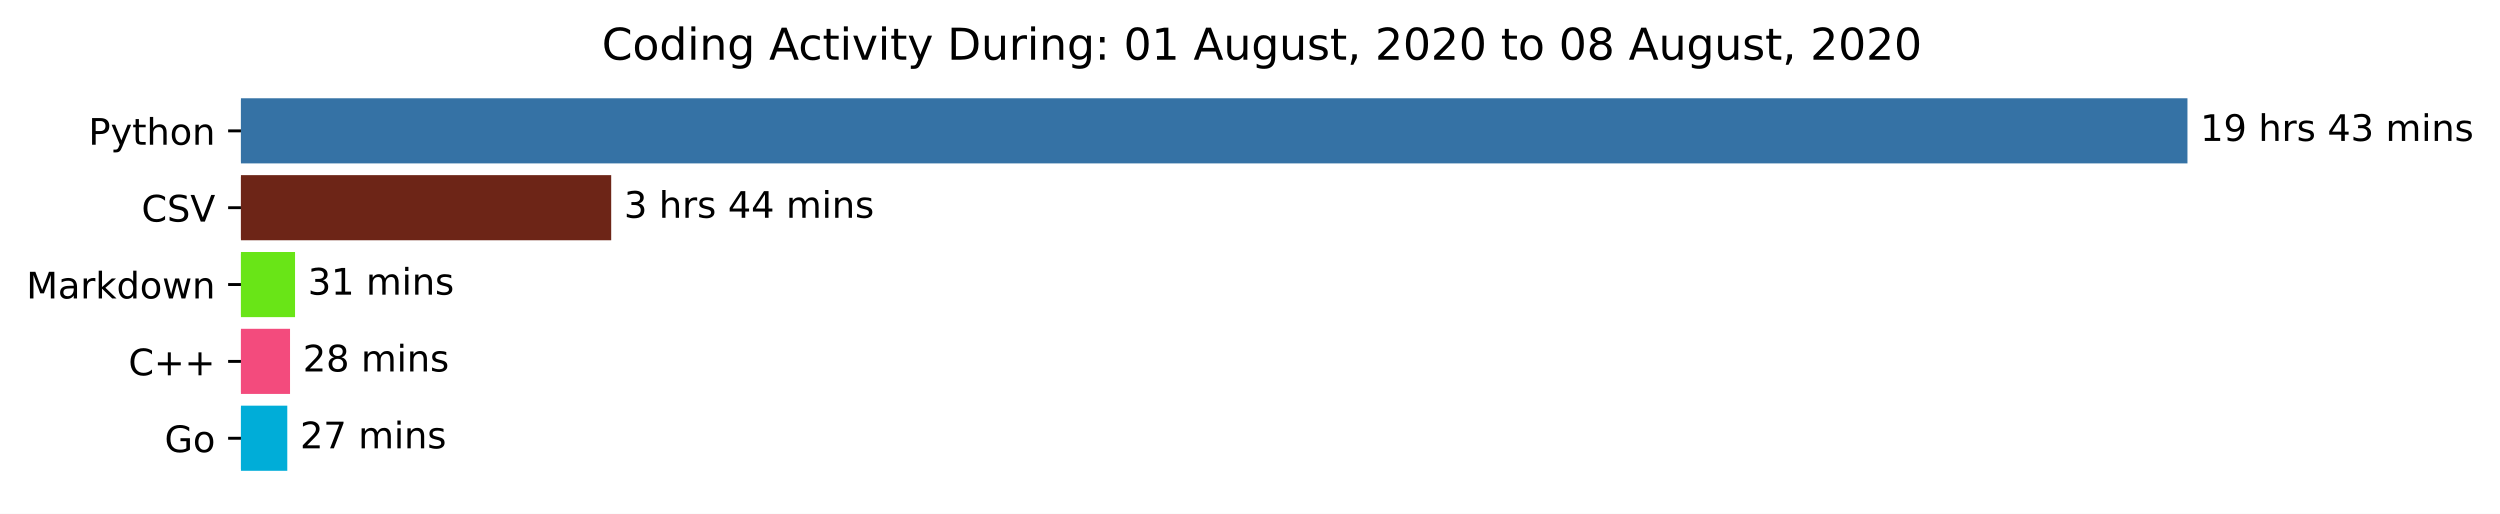
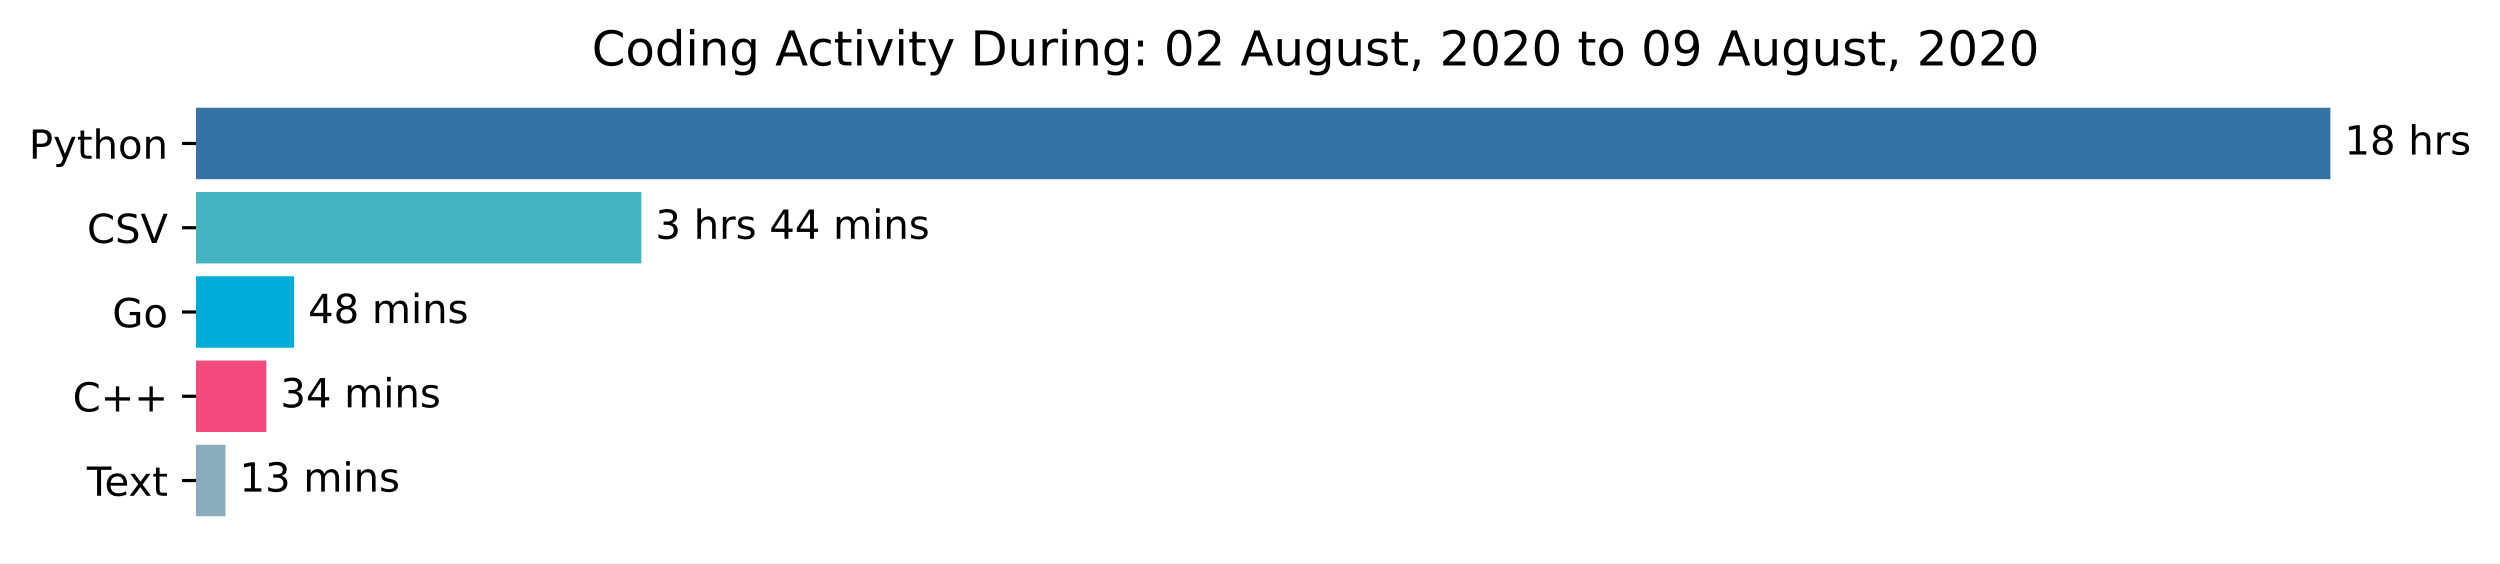
- <svg xmlns="http://www.w3.org/2000/svg" xmlns:xlink="http://www.w3.org/1999/xlink" height="140.398pt" version="1.1" viewBox="0 0 683.177 140.398" width="683.177pt">
+ <svg xmlns="http://www.w3.org/2000/svg" xmlns:xlink="http://www.w3.org/1999/xlink" height="140.398pt" version="1.1" viewBox="0 0 623.052 140.398" width="623.052pt">
  <defs>
    <style type="text/css">*{stroke-linecap:butt;stroke-linejoin:round;}</style>
  </defs>
  <g id="figure_1">
    <g id="patch_1">
-       <path d="M 0 140.398  L 683.177 140.398  L 683.177 0  L 0 0  z " style="fill:#ffffff;" />
+       <path d="M 0 140.398  L 623.052 140.398  L 623.052 0  L 0 0  z " style="fill:#ffffff;" />
    </g>
    <g id="axes_1">
      <g id="patch_2">
-         <path clip-path="url(#paf88c48c6a)" d="M 65.841 27.358  L 597.269 27.358  L 597.269 44.158  L 65.841 44.158  z " style="fill:#3572a5;stroke:#3572a5;stroke-linejoin:miter;" />
+         <path clip-path="url(#pa131f052a9)" d="M 48.862 27.358  L 580.291 27.358  L 580.291 44.158  L 48.862 44.158  z " style="fill:#3572a5;stroke:#3572a5;stroke-linejoin:miter;" />
      </g>
      <g id="patch_3">
-         <path clip-path="url(#paf88c48c6a)" d="M 65.841 48.358  L 166.522 48.358  L 166.522 65.158  L 65.841 65.158  z " style="fill:#6d2517;stroke:#6d2517;stroke-linejoin:miter;" />
+         <path clip-path="url(#pa131f052a9)" d="M 48.862 48.358  L 159.347 48.358  L 159.347 65.158  L 48.862 65.158  z " style="fill:#44b5c0;stroke:#44b5c0;stroke-linejoin:miter;" />
      </g>
      <g id="patch_4">
-         <path clip-path="url(#paf88c48c6a)" d="M 65.841 69.358  L 80.126 69.358  L 80.126 86.158  L 65.841 86.158  z " style="fill:#69e517;stroke:#69e517;stroke-linejoin:miter;" />
+         <path clip-path="url(#pa131f052a9)" d="M 48.862 69.358  L 72.787 69.358  L 72.787 86.158  L 48.862 86.158  z " style="fill:#00add8;stroke:#00add8;stroke-linejoin:miter;" />
      </g>
      <g id="patch_5">
-         <path clip-path="url(#paf88c48c6a)" d="M 65.841 90.358  L 78.759 90.358  L 78.759 107.158  L 65.841 107.158  z " style="fill:#f34b7d;stroke:#f34b7d;stroke-linejoin:miter;" />
+         <path clip-path="url(#pa131f052a9)" d="M 48.862 90.358  L 65.882 90.358  L 65.882 107.158  L 48.862 107.158  z " style="fill:#f34b7d;stroke:#f34b7d;stroke-linejoin:miter;" />
      </g>
      <g id="patch_6">
-         <path clip-path="url(#paf88c48c6a)" d="M 65.841 111.358  L 78.007 111.358  L 78.007 128.158  L 65.841 128.158  z " style="fill:#00add8;stroke:#00add8;stroke-linejoin:miter;" />
+         <path clip-path="url(#pa131f052a9)" d="M 48.862 111.358  L 55.698 111.358  L 55.698 128.158  L 48.862 128.158  z " style="fill:#89abbc;stroke:#89abbc;stroke-linejoin:miter;" />
      </g>
      <g id="matplotlib.axis_1" />
      <g id="matplotlib.axis_2">
        <g id="ytick_1">
          <g id="line2d_1">
            <defs>
-               <path d="M 0 0  L -3.5 0  " id="m9928dcff98" style="stroke:#000000;stroke-width:0.8;" />
+               <path d="M 0 0  L -3.5 0  " id="m08fc7a4f3d" style="stroke:#000000;stroke-width:0.8;" />
            </defs>
            <g>
-               <use style="stroke:#000000;stroke-width:0.8;" x="65.841" xlink:href="#m9928dcff98" y="35.758" />
+               <use style="stroke:#000000;stroke-width:0.8;" x="48.862" xlink:href="#m08fc7a4f3d" y="35.758" />
            </g>
          </g>
          <g id="text_1">
-             <g transform="translate(24.17813 39.55734)scale(0.1 -0.1)">
+             <g transform="translate(7.2 39.55734)scale(0.1 -0.1)">
              <defs>
                <path d="M 19.672 64.797  L 19.672 37.406  L 32.078 37.406  Q 38.969 37.406 42.719 40.969  Q 46.484 44.531 46.484 51.125  Q 46.484 57.672 42.719 61.234  Q 38.969 64.797 32.078 64.797  z M 9.812 72.906  L 32.078 72.906  Q 44.344 72.906 50.609 67.359  Q 56.891 61.812 56.891 51.125  Q 56.891 40.328 50.609 34.812  Q 44.344 29.297 32.078 29.297  L 19.672 29.297  L 19.672 0  L 9.812 0  z " id="DejaVuSans-80" />
                <path d="M 32.172 -5.078  Q 28.375 -14.844 24.75 -17.812  Q 21.141 -20.797 15.094 -20.797  L 7.906 -20.797  L 7.906 -13.281  L 13.188 -13.281  Q 16.891 -13.281 18.938 -11.516  Q 21 -9.766 23.484 -3.219  L 25.094 0.875  L 2.984 54.688  L 12.5 54.688  L 29.594 11.922  L 46.688 54.688  L 56.203 54.688  z " id="DejaVuSans-121" />
                <path d="M 18.312 70.219  L 18.312 54.688  L 36.812 54.688  L 36.812 47.703  L 18.312 47.703  L 18.312 18.016  Q 18.312 11.328 20.141 9.422  Q 21.969 7.516 27.594 7.516  L 36.812 7.516  L 36.812 0  L 27.594 0  Q 17.188 0 13.234 3.875  Q 9.281 7.766 9.281 18.016  L 9.281 47.703  L 2.688 47.703  L 2.688 54.688  L 9.281 54.688  L 9.281 70.219  z " id="DejaVuSans-116" />
                <path d="M 54.891 33.016  L 54.891 0  L 45.906 0  L 45.906 32.719  Q 45.906 40.484 42.875 44.328  Q 39.844 48.188 33.797 48.188  Q 26.516 48.188 22.312 43.547  Q 18.109 38.922 18.109 30.906  L 18.109 0  L 9.078 0  L 9.078 75.984  L 18.109 75.984  L 18.109 46.188  Q 21.344 51.125 25.703 53.562  Q 30.078 56 35.797 56  Q 45.219 56 50.047 50.172  Q 54.891 44.344 54.891 33.016  z " id="DejaVuSans-104" />
                <path d="M 30.609 48.391  Q 23.391 48.391 19.188 42.75  Q 14.984 37.109 14.984 27.297  Q 14.984 17.484 19.156 11.844  Q 23.344 6.203 30.609 6.203  Q 37.797 6.203 41.984 11.859  Q 46.188 17.531 46.188 27.297  Q 46.188 37.016 41.984 42.703  Q 37.797 48.391 30.609 48.391  z M 30.609 56  Q 42.328 56 49.016 48.375  Q 55.719 40.766 55.719 27.297  Q 55.719 13.875 49.016 6.219  Q 42.328 -1.422 30.609 -1.422  Q 18.844 -1.422 12.172 6.219  Q 5.516 13.875 5.516 27.297  Q 5.516 40.766 12.172 48.375  Q 18.844 56 30.609 56  z " id="DejaVuSans-111" />
                <path d="M 54.891 33.016  L 54.891 0  L 45.906 0  L 45.906 32.719  Q 45.906 40.484 42.875 44.328  Q 39.844 48.188 33.797 48.188  Q 26.516 48.188 22.312 43.547  Q 18.109 38.922 18.109 30.906  L 18.109 0  L 9.078 0  L 9.078 54.688  L 18.109 54.688  L 18.109 46.188  Q 21.344 51.125 25.703 53.562  Q 30.078 56 35.797 56  Q 45.219 56 50.047 50.172  Q 54.891 44.344 54.891 33.016  z " id="DejaVuSans-110" />
              </defs>
              <use xlink:href="#DejaVuSans-80" />
              <use x="60.303" xlink:href="#DejaVuSans-121" />
              <use x="119.482" xlink:href="#DejaVuSans-116" />
              <use x="158.691" xlink:href="#DejaVuSans-104" />
              <use x="222.07" xlink:href="#DejaVuSans-111" />
              <use x="283.252" xlink:href="#DejaVuSans-110" />
            </g>
          </g>
        </g>
        <g id="ytick_2">
          <g id="line2d_2">
            <g>
-               <use style="stroke:#000000;stroke-width:0.8;" x="65.841" xlink:href="#m9928dcff98" y="56.758" />
+               <use style="stroke:#000000;stroke-width:0.8;" x="48.862" xlink:href="#m08fc7a4f3d" y="56.758" />
            </g>
          </g>
          <g id="text_2">
-             <g transform="translate(38.66875 60.55734)scale(0.1 -0.1)">
+             <g transform="translate(21.69063 60.55734)scale(0.1 -0.1)">
              <defs>
                <path d="M 64.406 67.281  L 64.406 56.891  Q 59.422 61.531 53.781 63.812  Q 48.141 66.109 41.797 66.109  Q 29.297 66.109 22.656 58.469  Q 16.016 50.828 16.016 36.375  Q 16.016 21.969 22.656 14.328  Q 29.297 6.688 41.797 6.688  Q 48.141 6.688 53.781 8.984  Q 59.422 11.281 64.406 15.922  L 64.406 5.609  Q 59.234 2.094 53.438 0.328  Q 47.656 -1.422 41.219 -1.422  Q 24.656 -1.422 15.125 8.703  Q 5.609 18.844 5.609 36.375  Q 5.609 53.953 15.125 64.078  Q 24.656 74.219 41.219 74.219  Q 47.75 74.219 53.531 72.484  Q 59.328 70.75 64.406 67.281  z " id="DejaVuSans-67" />
                <path d="M 53.516 70.516  L 53.516 60.891  Q 47.906 63.578 42.922 64.891  Q 37.938 66.219 33.297 66.219  Q 25.25 66.219 20.875 63.094  Q 16.5 59.969 16.5 54.203  Q 16.5 49.359 19.406 46.891  Q 22.312 44.438 30.422 42.922  L 36.375 41.703  Q 47.406 39.594 52.656 34.297  Q 57.906 29 57.906 20.125  Q 57.906 9.516 50.797 4.047  Q 43.703 -1.422 29.984 -1.422  Q 24.812 -1.422 18.969 -0.25  Q 13.141 0.922 6.891 3.219  L 6.891 13.375  Q 12.891 10.016 18.656 8.297  Q 24.422 6.594 29.984 6.594  Q 38.422 6.594 43.016 9.906  Q 47.609 13.234 47.609 19.391  Q 47.609 24.75 44.312 27.781  Q 41.016 30.812 33.5 32.328  L 27.484 33.5  Q 16.453 35.688 11.516 40.375  Q 6.594 45.062 6.594 53.422  Q 6.594 63.094 13.406 68.656  Q 20.219 74.219 32.172 74.219  Q 37.312 74.219 42.625 73.281  Q 47.953 72.359 53.516 70.516  z " id="DejaVuSans-83" />
                <path d="M 28.609 0  L 0.781 72.906  L 11.078 72.906  L 34.188 11.531  L 57.328 72.906  L 67.578 72.906  L 39.797 0  z " id="DejaVuSans-86" />
              </defs>
              <use xlink:href="#DejaVuSans-67" />
              <use x="69.824" xlink:href="#DejaVuSans-83" />
              <use x="133.301" xlink:href="#DejaVuSans-86" />
            </g>
          </g>
        </g>
        <g id="ytick_3">
          <g id="line2d_3">
            <g>
-               <use style="stroke:#000000;stroke-width:0.8;" x="65.841" xlink:href="#m9928dcff98" y="77.758" />
+               <use style="stroke:#000000;stroke-width:0.8;" x="48.862" xlink:href="#m08fc7a4f3d" y="77.758" />
            </g>
          </g>
          <g id="text_3">
-             <g transform="translate(7.2 81.55734)scale(0.1 -0.1)">
-               <defs>
-                 <path d="M 9.812 72.906  L 24.516 72.906  L 43.109 23.297  L 61.812 72.906  L 76.516 72.906  L 76.516 0  L 66.891 0  L 66.891 64.016  L 48.094 14.016  L 38.188 14.016  L 19.391 64.016  L 19.391 0  L 9.812 0  z " id="DejaVuSans-77" />
-                 <path d="M 34.281 27.484  Q 23.391 27.484 19.188 25  Q 14.984 22.516 14.984 16.5  Q 14.984 11.719 18.141 8.906  Q 21.297 6.109 26.703 6.109  Q 34.188 6.109 38.703 11.406  Q 43.219 16.703 43.219 25.484  L 43.219 27.484  z M 52.203 31.203  L 52.203 0  L 43.219 0  L 43.219 8.297  Q 40.141 3.328 35.547 0.953  Q 30.953 -1.422 24.312 -1.422  Q 15.922 -1.422 10.953 3.297  Q 6 8.016 6 15.922  Q 6 25.141 12.172 29.828  Q 18.359 34.516 30.609 34.516  L 43.219 34.516  L 43.219 35.406  Q 43.219 41.609 39.141 45  Q 35.062 48.391 27.688 48.391  Q 23 48.391 18.547 47.266  Q 14.109 46.141 10.016 43.891  L 10.016 52.203  Q 14.938 54.109 19.578 55.047  Q 24.219 56 28.609 56  Q 40.484 56 46.344 49.844  Q 52.203 43.703 52.203 31.203  z " id="DejaVuSans-97" />
-                 <path d="M 41.109 46.297  Q 39.594 47.172 37.812 47.578  Q 36.031 48 33.891 48  Q 26.266 48 22.188 43.047  Q 18.109 38.094 18.109 28.812  L 18.109 0  L 9.078 0  L 9.078 54.688  L 18.109 54.688  L 18.109 46.188  Q 20.953 51.172 25.484 53.578  Q 30.031 56 36.531 56  Q 37.453 56 38.578 55.875  Q 39.703 55.766 41.062 55.516  z " id="DejaVuSans-114" />
-                 <path d="M 9.078 75.984  L 18.109 75.984  L 18.109 31.109  L 44.922 54.688  L 56.391 54.688  L 27.391 29.109  L 57.625 0  L 45.906 0  L 18.109 26.703  L 18.109 0  L 9.078 0  z " id="DejaVuSans-107" />
-                 <path d="M 45.406 46.391  L 45.406 75.984  L 54.391 75.984  L 54.391 0  L 45.406 0  L 45.406 8.203  Q 42.578 3.328 38.25 0.953  Q 33.938 -1.422 27.875 -1.422  Q 17.969 -1.422 11.734 6.484  Q 5.516 14.406 5.516 27.297  Q 5.516 40.188 11.734 48.094  Q 17.969 56 27.875 56  Q 33.938 56 38.25 53.625  Q 42.578 51.266 45.406 46.391  z M 14.797 27.297  Q 14.797 17.391 18.875 11.75  Q 22.953 6.109 30.078 6.109  Q 37.203 6.109 41.297 11.75  Q 45.406 17.391 45.406 27.297  Q 45.406 37.203 41.297 42.844  Q 37.203 48.484 30.078 48.484  Q 22.953 48.484 18.875 42.844  Q 14.797 37.203 14.797 27.297  z " id="DejaVuSans-100" />
-                 <path d="M 4.203 54.688  L 13.188 54.688  L 24.422 12.016  L 35.594 54.688  L 46.188 54.688  L 57.422 12.016  L 68.609 54.688  L 77.594 54.688  L 63.281 0  L 52.688 0  L 40.922 44.828  L 29.109 0  L 18.5 0  z " id="DejaVuSans-119" />
-               </defs>
-               <use xlink:href="#DejaVuSans-77" />
-               <use x="86.279" xlink:href="#DejaVuSans-97" />
-               <use x="147.559" xlink:href="#DejaVuSans-114" />
-               <use x="188.672" xlink:href="#DejaVuSans-107" />
-               <use x="246.582" xlink:href="#DejaVuSans-100" />
-               <use x="310.059" xlink:href="#DejaVuSans-111" />
-               <use x="371.24" xlink:href="#DejaVuSans-119" />
-               <use x="453.027" xlink:href="#DejaVuSans-110" />
+             <g transform="translate(27.99531 81.55734)scale(0.1 -0.1)">
+               <defs>
+                 <path d="M 59.516 10.406  L 59.516 29.984  L 43.406 29.984  L 43.406 38.094  L 69.281 38.094  L 69.281 6.781  Q 63.578 2.734 56.688 0.656  Q 49.812 -1.422 42 -1.422  Q 24.906 -1.422 15.25 8.562  Q 5.609 18.562 5.609 36.375  Q 5.609 54.25 15.25 64.234  Q 24.906 74.219 42 74.219  Q 49.125 74.219 55.547 72.453  Q 61.969 70.703 67.391 67.281  L 67.391 56.781  Q 61.922 61.422 55.766 63.766  Q 49.609 66.109 42.828 66.109  Q 29.438 66.109 22.719 58.641  Q 16.016 51.172 16.016 36.375  Q 16.016 21.625 22.719 14.156  Q 29.438 6.688 42.828 6.688  Q 48.047 6.688 52.141 7.594  Q 56.25 8.5 59.516 10.406  z " id="DejaVuSans-71" />
+               </defs>
+               <use xlink:href="#DejaVuSans-71" />
+               <use x="77.49" xlink:href="#DejaVuSans-111" />
            </g>
          </g>
        </g>
        <g id="ytick_4">
          <g id="line2d_4">
            <g>
-               <use style="stroke:#000000;stroke-width:0.8;" x="65.841" xlink:href="#m9928dcff98" y="98.758" />
+               <use style="stroke:#000000;stroke-width:0.8;" x="48.862" xlink:href="#m08fc7a4f3d" y="98.758" />
            </g>
          </g>
          <g id="text_4">
-             <g transform="translate(35.09844 102.5573)scale(0.1 -0.1)">
+             <g transform="translate(18.12031 102.5573)scale(0.1 -0.1)">
              <defs>
                <path d="M 46 62.703  L 46 35.5  L 73.188 35.5  L 73.188 27.203  L 46 27.203  L 46 0  L 37.797 0  L 37.797 27.203  L 10.594 27.203  L 10.594 35.5  L 37.797 35.5  L 37.797 62.703  z " id="DejaVuSans-43" />
              </defs>
              <use xlink:href="#DejaVuSans-67" />
              <use x="69.824" xlink:href="#DejaVuSans-43" />
              <use x="153.613" xlink:href="#DejaVuSans-43" />
            </g>
          </g>
        </g>
        <g id="ytick_5">
          <g id="line2d_5">
            <g>
-               <use style="stroke:#000000;stroke-width:0.8;" x="65.841" xlink:href="#m9928dcff98" y="119.758" />
+               <use style="stroke:#000000;stroke-width:0.8;" x="48.862" xlink:href="#m08fc7a4f3d" y="119.758" />
            </g>
          </g>
          <g id="text_5">
-             <g transform="translate(44.97344 123.5573)scale(0.1 -0.1)">
-               <defs>
-                 <path d="M 59.516 10.406  L 59.516 29.984  L 43.406 29.984  L 43.406 38.094  L 69.281 38.094  L 69.281 6.781  Q 63.578 2.734 56.688 0.656  Q 49.812 -1.422 42 -1.422  Q 24.906 -1.422 15.25 8.562  Q 5.609 18.562 5.609 36.375  Q 5.609 54.25 15.25 64.234  Q 24.906 74.219 42 74.219  Q 49.125 74.219 55.547 72.453  Q 61.969 70.703 67.391 67.281  L 67.391 56.781  Q 61.922 61.422 55.766 63.766  Q 49.609 66.109 42.828 66.109  Q 29.438 66.109 22.719 58.641  Q 16.016 51.172 16.016 36.375  Q 16.016 21.625 22.719 14.156  Q 29.438 6.688 42.828 6.688  Q 48.047 6.688 52.141 7.594  Q 56.25 8.5 59.516 10.406  z " id="DejaVuSans-71" />
-               </defs>
-               <use xlink:href="#DejaVuSans-71" />
-               <use x="77.49" xlink:href="#DejaVuSans-111" />
+             <g transform="translate(21.6375 123.5573)scale(0.1 -0.1)">
+               <defs>
+                 <path d="M -0.297 72.906  L 61.375 72.906  L 61.375 64.594  L 35.5 64.594  L 35.5 0  L 25.594 0  L 25.594 64.594  L -0.297 64.594  z " id="DejaVuSans-84" />
+                 <path d="M 56.203 29.594  L 56.203 25.203  L 14.891 25.203  Q 15.484 15.922 20.484 11.062  Q 25.484 6.203 34.422 6.203  Q 39.594 6.203 44.453 7.469  Q 49.312 8.734 54.109 11.281  L 54.109 2.781  Q 49.266 0.734 44.188 -0.344  Q 39.109 -1.422 33.891 -1.422  Q 20.797 -1.422 13.156 6.188  Q 5.516 13.812 5.516 26.812  Q 5.516 40.234 12.766 48.109  Q 20.016 56 32.328 56  Q 43.359 56 49.781 48.891  Q 56.203 41.797 56.203 29.594  z M 47.219 32.234  Q 47.125 39.594 43.094 43.984  Q 39.062 48.391 32.422 48.391  Q 24.906 48.391 20.391 44.141  Q 15.875 39.891 15.188 32.172  z " id="DejaVuSans-101" />
+                 <path d="M 54.891 54.688  L 35.109 28.078  L 55.906 0  L 45.312 0  L 29.391 21.484  L 13.484 0  L 2.875 0  L 24.125 28.609  L 4.688 54.688  L 15.281 54.688  L 29.781 35.203  L 44.281 54.688  z " id="DejaVuSans-120" />
+               </defs>
+               <use xlink:href="#DejaVuSans-84" />
+               <use x="44.084" xlink:href="#DejaVuSans-101" />
+               <use x="103.857" xlink:href="#DejaVuSans-120" />
+               <use x="163.037" xlink:href="#DejaVuSans-116" />
            </g>
          </g>
        </g>
      </g>
      <g id="text_6">
-         <g transform="translate(601.2692 38.5175)scale(0.1 -0.1)">
+         <g transform="translate(584.2911 38.5175)scale(0.1 -0.1)">
          <defs>
            <path d="M 12.406 8.297  L 28.516 8.297  L 28.516 63.922  L 10.984 60.406  L 10.984 69.391  L 28.422 72.906  L 38.281 72.906  L 38.281 8.297  L 54.391 8.297  L 54.391 0  L 12.406 0  z " id="DejaVuSans-49" />
-             <path d="M 10.984 1.516  L 10.984 10.5  Q 14.703 8.734 18.5 7.812  Q 22.312 6.891 25.984 6.891  Q 35.75 6.891 40.891 13.453  Q 46.047 20.016 46.781 33.406  Q 43.953 29.203 39.594 26.953  Q 35.25 24.703 29.984 24.703  Q 19.047 24.703 12.672 31.312  Q 6.297 37.938 6.297 49.422  Q 6.297 60.641 12.938 67.422  Q 19.578 74.219 30.609 74.219  Q 43.266 74.219 49.922 64.516  Q 56.594 54.828 56.594 36.375  Q 56.594 19.141 48.406 8.859  Q 40.234 -1.422 26.422 -1.422  Q 22.703 -1.422 18.891 -0.688  Q 15.094 0.047 10.984 1.516  z M 30.609 32.422  Q 37.25 32.422 41.125 36.953  Q 45.016 41.5 45.016 49.422  Q 45.016 57.281 41.125 61.844  Q 37.25 66.406 30.609 66.406  Q 23.969 66.406 20.094 61.844  Q 16.219 57.281 16.219 49.422  Q 16.219 41.5 20.094 36.953  Q 23.969 32.422 30.609 32.422  z " id="DejaVuSans-57" />
+             <path d="M 31.781 34.625  Q 24.75 34.625 20.719 30.859  Q 16.703 27.094 16.703 20.516  Q 16.703 13.922 20.719 10.156  Q 24.75 6.391 31.781 6.391  Q 38.812 6.391 42.859 10.172  Q 46.922 13.969 46.922 20.516  Q 46.922 27.094 42.891 30.859  Q 38.875 34.625 31.781 34.625  z M 21.922 38.812  Q 15.578 40.375 12.031 44.719  Q 8.5 49.078 8.5 55.328  Q 8.5 64.062 14.719 69.141  Q 20.953 74.219 31.781 74.219  Q 42.672 74.219 48.875 69.141  Q 55.078 64.062 55.078 55.328  Q 55.078 49.078 51.531 44.719  Q 48 40.375 41.703 38.812  Q 48.828 37.156 52.797 32.312  Q 56.781 27.484 56.781 20.516  Q 56.781 9.906 50.312 4.234  Q 43.844 -1.422 31.781 -1.422  Q 19.734 -1.422 13.25 4.234  Q 6.781 9.906 6.781 20.516  Q 6.781 27.484 10.781 32.312  Q 14.797 37.156 21.922 38.812  z M 18.312 54.391  Q 18.312 48.734 21.844 45.562  Q 25.391 42.391 31.781 42.391  Q 38.141 42.391 41.719 45.562  Q 45.312 48.734 45.312 54.391  Q 45.312 60.062 41.719 63.234  Q 38.141 66.406 31.781 66.406  Q 25.391 66.406 21.844 63.234  Q 18.312 60.062 18.312 54.391  z " id="DejaVuSans-56" />
            <path id="DejaVuSans-32" />
+             <path d="M 41.109 46.297  Q 39.594 47.172 37.812 47.578  Q 36.031 48 33.891 48  Q 26.266 48 22.188 43.047  Q 18.109 38.094 18.109 28.812  L 18.109 0  L 9.078 0  L 9.078 54.688  L 18.109 54.688  L 18.109 46.188  Q 20.953 51.172 25.484 53.578  Q 30.031 56 36.531 56  Q 37.453 56 38.578 55.875  Q 39.703 55.766 41.062 55.516  z " id="DejaVuSans-114" />
            <path d="M 44.281 53.078  L 44.281 44.578  Q 40.484 46.531 36.375 47.5  Q 32.281 48.484 27.875 48.484  Q 21.188 48.484 17.844 46.438  Q 14.5 44.391 14.5 40.281  Q 14.5 37.156 16.891 35.375  Q 19.281 33.594 26.516 31.984  L 29.594 31.297  Q 39.156 29.25 43.188 25.516  Q 47.219 21.781 47.219 15.094  Q 47.219 7.469 41.188 3.016  Q 35.156 -1.422 24.609 -1.422  Q 20.219 -1.422 15.453 -0.562  Q 10.688 0.297 5.422 2  L 5.422 11.281  Q 10.406 8.688 15.234 7.391  Q 20.062 6.109 24.812 6.109  Q 31.156 6.109 34.562 8.281  Q 37.984 10.453 37.984 14.406  Q 37.984 18.062 35.516 20.016  Q 33.062 21.969 24.703 23.781  L 21.578 24.516  Q 13.234 26.266 9.516 29.906  Q 5.812 33.547 5.812 39.891  Q 5.812 47.609 11.281 51.797  Q 16.75 56 26.812 56  Q 31.781 56 36.172 55.266  Q 40.578 54.547 44.281 53.078  z " id="DejaVuSans-115" />
+           </defs>
+           <use xlink:href="#DejaVuSans-49" />
+           <use x="63.623" xlink:href="#DejaVuSans-56" />
+           <use x="127.246" xlink:href="#DejaVuSans-32" />
+           <use x="159.033" xlink:href="#DejaVuSans-104" />
+           <use x="222.412" xlink:href="#DejaVuSans-114" />
+           <use x="263.525" xlink:href="#DejaVuSans-115" />
+         </g>
+       </g>
+       <g id="text_7">
+         <g transform="translate(163.3472 59.5175)scale(0.1 -0.1)">
+           <defs>
+             <path d="M 40.578 39.312  Q 47.656 37.797 51.625 33  Q 55.609 28.219 55.609 21.188  Q 55.609 10.406 48.188 4.484  Q 40.766 -1.422 27.094 -1.422  Q 22.516 -1.422 17.656 -0.516  Q 12.797 0.391 7.625 2.203  L 7.625 11.719  Q 11.719 9.328 16.594 8.109  Q 21.484 6.891 26.812 6.891  Q 36.078 6.891 40.938 10.547  Q 45.797 14.203 45.797 21.188  Q 45.797 27.641 41.281 31.266  Q 36.766 34.906 28.719 34.906  L 20.219 34.906  L 20.219 43.016  L 29.109 43.016  Q 36.375 43.016 40.234 45.922  Q 44.094 48.828 44.094 54.297  Q 44.094 59.906 40.109 62.906  Q 36.141 65.922 28.719 65.922  Q 24.656 65.922 20.016 65.031  Q 15.375 64.156 9.812 62.312  L 9.812 71.094  Q 15.438 72.656 20.344 73.438  Q 25.25 74.219 29.594 74.219  Q 40.828 74.219 47.359 69.109  Q 53.906 64.016 53.906 55.328  Q 53.906 49.266 50.438 45.094  Q 46.969 40.922 40.578 39.312  z " id="DejaVuSans-51" />
            <path d="M 37.797 64.312  L 12.891 25.391  L 37.797 25.391  z M 35.203 72.906  L 47.609 72.906  L 47.609 25.391  L 58.016 25.391  L 58.016 17.188  L 47.609 17.188  L 47.609 0  L 37.797 0  L 37.797 17.188  L 4.891 17.188  L 4.891 26.703  z " id="DejaVuSans-52" />
-             <path d="M 40.578 39.312  Q 47.656 37.797 51.625 33  Q 55.609 28.219 55.609 21.188  Q 55.609 10.406 48.188 4.484  Q 40.766 -1.422 27.094 -1.422  Q 22.516 -1.422 17.656 -0.516  Q 12.797 0.391 7.625 2.203  L 7.625 11.719  Q 11.719 9.328 16.594 8.109  Q 21.484 6.891 26.812 6.891  Q 36.078 6.891 40.938 10.547  Q 45.797 14.203 45.797 21.188  Q 45.797 27.641 41.281 31.266  Q 36.766 34.906 28.719 34.906  L 20.219 34.906  L 20.219 43.016  L 29.109 43.016  Q 36.375 43.016 40.234 45.922  Q 44.094 48.828 44.094 54.297  Q 44.094 59.906 40.109 62.906  Q 36.141 65.922 28.719 65.922  Q 24.656 65.922 20.016 65.031  Q 15.375 64.156 9.812 62.312  L 9.812 71.094  Q 15.438 72.656 20.344 73.438  Q 25.25 74.219 29.594 74.219  Q 40.828 74.219 47.359 69.109  Q 53.906 64.016 53.906 55.328  Q 53.906 49.266 50.438 45.094  Q 46.969 40.922 40.578 39.312  z " id="DejaVuSans-51" />
            <path d="M 52 44.188  Q 55.375 50.25 60.062 53.125  Q 64.75 56 71.094 56  Q 79.641 56 84.281 50.016  Q 88.922 44.047 88.922 33.016  L 88.922 0  L 79.891 0  L 79.891 32.719  Q 79.891 40.578 77.094 44.375  Q 74.312 48.188 68.609 48.188  Q 61.625 48.188 57.562 43.547  Q 53.516 38.922 53.516 30.906  L 53.516 0  L 44.484 0  L 44.484 32.719  Q 44.484 40.625 41.703 44.406  Q 38.922 48.188 33.109 48.188  Q 26.219 48.188 22.156 43.531  Q 18.109 38.875 18.109 30.906  L 18.109 0  L 9.078 0  L 9.078 54.688  L 18.109 54.688  L 18.109 46.188  Q 21.188 51.219 25.484 53.609  Q 29.781 56 35.688 56  Q 41.656 56 45.828 52.969  Q 50 49.953 52 44.188  z " id="DejaVuSans-109" />
            <path d="M 9.422 54.688  L 18.406 54.688  L 18.406 0  L 9.422 0  z M 9.422 75.984  L 18.406 75.984  L 18.406 64.594  L 9.422 64.594  z " id="DejaVuSans-105" />
          </defs>
-           <use xlink:href="#DejaVuSans-49" />
-           <use x="63.623" xlink:href="#DejaVuSans-57" />
-           <use x="127.246" xlink:href="#DejaVuSans-32" />
-           <use x="159.033" xlink:href="#DejaVuSans-104" />
-           <use x="222.412" xlink:href="#DejaVuSans-114" />
-           <use x="263.525" xlink:href="#DejaVuSans-115" />
-           <use x="315.625" xlink:href="#DejaVuSans-32" />
-           <use x="347.412" xlink:href="#DejaVuSans-52" />
-           <use x="411.035" xlink:href="#DejaVuSans-51" />
-           <use x="474.658" xlink:href="#DejaVuSans-32" />
-           <use x="506.445" xlink:href="#DejaVuSans-109" />
-           <use x="603.857" xlink:href="#DejaVuSans-105" />
-           <use x="631.641" xlink:href="#DejaVuSans-110" />
-           <use x="695.02" xlink:href="#DejaVuSans-115" />
-         </g>
-       </g>
-       <g id="text_7">
-         <g transform="translate(170.5216 59.5175)scale(0.1 -0.1)">
          <use xlink:href="#DejaVuSans-51" />
          <use x="63.623" xlink:href="#DejaVuSans-32" />
          <use x="95.41" xlink:href="#DejaVuSans-104" />
          <use x="158.789" xlink:href="#DejaVuSans-114" />
          <use x="199.902" xlink:href="#DejaVuSans-115" />
          <use x="252.002" xlink:href="#DejaVuSans-32" />
          <use x="283.789" xlink:href="#DejaVuSans-52" />
          <use x="347.412" xlink:href="#DejaVuSans-52" />
          <use x="411.035" xlink:href="#DejaVuSans-32" />
          <use x="442.822" xlink:href="#DejaVuSans-109" />
          <use x="540.234" xlink:href="#DejaVuSans-105" />
          <use x="568.018" xlink:href="#DejaVuSans-110" />
          <use x="631.396" xlink:href="#DejaVuSans-115" />
        </g>
      </g>
      <g id="text_8">
-         <g transform="translate(84.12597 80.5175)scale(0.1 -0.1)">
-           <use xlink:href="#DejaVuSans-51" />
-           <use x="63.623" xlink:href="#DejaVuSans-49" />
+         <g transform="translate(76.7869 80.5175)scale(0.1 -0.1)">
+           <use xlink:href="#DejaVuSans-52" />
+           <use x="63.623" xlink:href="#DejaVuSans-56" />
          <use x="127.246" xlink:href="#DejaVuSans-32" />
          <use x="159.033" xlink:href="#DejaVuSans-109" />
          <use x="256.445" xlink:href="#DejaVuSans-105" />
          <use x="284.229" xlink:href="#DejaVuSans-110" />
          <use x="347.607" xlink:href="#DejaVuSans-115" />
        </g>
      </g>
      <g id="text_9">
-         <g transform="translate(82.75895 101.5175)scale(0.1 -0.1)">
-           <defs>
-             <path d="M 19.188 8.297  L 53.609 8.297  L 53.609 0  L 7.328 0  L 7.328 8.297  Q 12.938 14.109 22.625 23.891  Q 32.328 33.688 34.812 36.531  Q 39.547 41.844 41.422 45.531  Q 43.312 49.219 43.312 52.781  Q 43.312 58.594 39.234 62.25  Q 35.156 65.922 28.609 65.922  Q 23.969 65.922 18.812 64.312  Q 13.672 62.703 7.812 59.422  L 7.812 69.391  Q 13.766 71.781 18.938 73  Q 24.125 74.219 28.422 74.219  Q 39.75 74.219 46.484 68.547  Q 53.219 62.891 53.219 53.422  Q 53.219 48.922 51.531 44.891  Q 49.859 40.875 45.406 35.406  Q 44.188 33.984 37.641 27.219  Q 31.109 20.453 19.188 8.297  z " id="DejaVuSans-50" />
-             <path d="M 31.781 34.625  Q 24.75 34.625 20.719 30.859  Q 16.703 27.094 16.703 20.516  Q 16.703 13.922 20.719 10.156  Q 24.75 6.391 31.781 6.391  Q 38.812 6.391 42.859 10.172  Q 46.922 13.969 46.922 20.516  Q 46.922 27.094 42.891 30.859  Q 38.875 34.625 31.781 34.625  z M 21.922 38.812  Q 15.578 40.375 12.031 44.719  Q 8.5 49.078 8.5 55.328  Q 8.5 64.062 14.719 69.141  Q 20.953 74.219 31.781 74.219  Q 42.672 74.219 48.875 69.141  Q 55.078 64.062 55.078 55.328  Q 55.078 49.078 51.531 44.719  Q 48 40.375 41.703 38.812  Q 48.828 37.156 52.797 32.312  Q 56.781 27.484 56.781 20.516  Q 56.781 9.906 50.312 4.234  Q 43.844 -1.422 31.781 -1.422  Q 19.734 -1.422 13.25 4.234  Q 6.781 9.906 6.781 20.516  Q 6.781 27.484 10.781 32.312  Q 14.797 37.156 21.922 38.812  z M 18.312 54.391  Q 18.312 48.734 21.844 45.562  Q 25.391 42.391 31.781 42.391  Q 38.141 42.391 41.719 45.562  Q 45.312 48.734 45.312 54.391  Q 45.312 60.062 41.719 63.234  Q 38.141 66.406 31.781 66.406  Q 25.391 66.406 21.844 63.234  Q 18.312 60.062 18.312 54.391  z " id="DejaVuSans-56" />
-           </defs>
-           <use xlink:href="#DejaVuSans-50" />
-           <use x="63.623" xlink:href="#DejaVuSans-56" />
+         <g transform="translate(69.88161 101.5175)scale(0.1 -0.1)">
+           <use xlink:href="#DejaVuSans-51" />
+           <use x="63.623" xlink:href="#DejaVuSans-52" />
          <use x="127.246" xlink:href="#DejaVuSans-32" />
          <use x="159.033" xlink:href="#DejaVuSans-109" />
          <use x="256.445" xlink:href="#DejaVuSans-105" />
          <use x="284.229" xlink:href="#DejaVuSans-110" />
          <use x="347.607" xlink:href="#DejaVuSans-115" />
        </g>
      </g>
      <g id="text_10">
-         <g transform="translate(82.00709 122.5175)scale(0.1 -0.1)">
-           <defs>
-             <path d="M 8.203 72.906  L 55.078 72.906  L 55.078 68.703  L 28.609 0  L 18.312 0  L 43.219 64.594  L 8.203 64.594  z " id="DejaVuSans-55" />
-           </defs>
-           <use xlink:href="#DejaVuSans-50" />
-           <use x="63.623" xlink:href="#DejaVuSans-55" />
+         <g transform="translate(59.69804 122.5175)scale(0.1 -0.1)">
+           <use xlink:href="#DejaVuSans-49" />
+           <use x="63.623" xlink:href="#DejaVuSans-51" />
          <use x="127.246" xlink:href="#DejaVuSans-32" />
          <use x="159.033" xlink:href="#DejaVuSans-109" />
          <use x="256.445" xlink:href="#DejaVuSans-105" />
          <use x="284.229" xlink:href="#DejaVuSans-110" />
          <use x="347.607" xlink:href="#DejaVuSans-115" />
        </g>
      </g>
      <g id="text_11">
-         <g transform="translate(164.4628 16.31812)scale(0.12 -0.12)">
+         <g transform="translate(147.4847 16.31812)scale(0.12 -0.12)">
          <defs>
+             <path d="M 45.406 46.391  L 45.406 75.984  L 54.391 75.984  L 54.391 0  L 45.406 0  L 45.406 8.203  Q 42.578 3.328 38.25 0.953  Q 33.938 -1.422 27.875 -1.422  Q 17.969 -1.422 11.734 6.484  Q 5.516 14.406 5.516 27.297  Q 5.516 40.188 11.734 48.094  Q 17.969 56 27.875 56  Q 33.938 56 38.25 53.625  Q 42.578 51.266 45.406 46.391  z M 14.797 27.297  Q 14.797 17.391 18.875 11.75  Q 22.953 6.109 30.078 6.109  Q 37.203 6.109 41.297 11.75  Q 45.406 17.391 45.406 27.297  Q 45.406 37.203 41.297 42.844  Q 37.203 48.484 30.078 48.484  Q 22.953 48.484 18.875 42.844  Q 14.797 37.203 14.797 27.297  z " id="DejaVuSans-100" />
            <path d="M 45.406 27.984  Q 45.406 37.75 41.375 43.109  Q 37.359 48.484 30.078 48.484  Q 22.859 48.484 18.828 43.109  Q 14.797 37.75 14.797 27.984  Q 14.797 18.266 18.828 12.891  Q 22.859 7.516 30.078 7.516  Q 37.359 7.516 41.375 12.891  Q 45.406 18.266 45.406 27.984  z M 54.391 6.781  Q 54.391 -7.172 48.188 -13.984  Q 42 -20.797 29.203 -20.797  Q 24.469 -20.797 20.266 -20.094  Q 16.062 -19.391 12.109 -17.922  L 12.109 -9.188  Q 16.062 -11.328 19.922 -12.344  Q 23.781 -13.375 27.781 -13.375  Q 36.625 -13.375 41.016 -8.766  Q 45.406 -4.156 45.406 5.172  L 45.406 9.625  Q 42.625 4.781 38.281 2.391  Q 33.938 0 27.875 0  Q 17.828 0 11.672 7.656  Q 5.516 15.328 5.516 27.984  Q 5.516 40.672 11.672 48.328  Q 17.828 56 27.875 56  Q 33.938 56 38.281 53.609  Q 42.625 51.219 45.406 46.391  L 45.406 54.688  L 54.391 54.688  z " id="DejaVuSans-103" />
            <path d="M 34.188 63.188  L 20.797 26.906  L 47.609 26.906  z M 28.609 72.906  L 39.797 72.906  L 67.578 0  L 57.328 0  L 50.688 18.703  L 17.828 18.703  L 11.188 0  L 0.781 0  z " id="DejaVuSans-65" />
            <path d="M 48.781 52.594  L 48.781 44.188  Q 44.969 46.297 41.141 47.344  Q 37.312 48.391 33.406 48.391  Q 24.656 48.391 19.812 42.844  Q 14.984 37.312 14.984 27.297  Q 14.984 17.281 19.812 11.734  Q 24.656 6.203 33.406 6.203  Q 37.312 6.203 41.141 7.25  Q 44.969 8.297 48.781 10.406  L 48.781 2.094  Q 45.016 0.344 40.984 -0.531  Q 36.969 -1.422 32.422 -1.422  Q 20.062 -1.422 12.781 6.344  Q 5.516 14.109 5.516 27.297  Q 5.516 40.672 12.859 48.328  Q 20.219 56 33.016 56  Q 37.156 56 41.109 55.141  Q 45.062 54.297 48.781 52.594  z " id="DejaVuSans-99" />
            <path d="M 2.984 54.688  L 12.5 54.688  L 29.594 8.797  L 46.688 54.688  L 56.203 54.688  L 35.688 0  L 23.484 0  z " id="DejaVuSans-118" />
            <path d="M 19.672 64.797  L 19.672 8.109  L 31.594 8.109  Q 46.688 8.109 53.688 14.938  Q 60.688 21.781 60.688 36.531  Q 60.688 51.172 53.688 57.984  Q 46.688 64.797 31.594 64.797  z M 9.812 72.906  L 30.078 72.906  Q 51.266 72.906 61.172 64.094  Q 71.094 55.281 71.094 36.531  Q 71.094 17.672 61.125 8.828  Q 51.172 0 30.078 0  L 9.812 0  z " id="DejaVuSans-68" />
            <path d="M 8.5 21.578  L 8.5 54.688  L 17.484 54.688  L 17.484 21.922  Q 17.484 14.156 20.5 10.266  Q 23.531 6.391 29.594 6.391  Q 36.859 6.391 41.078 11.031  Q 45.312 15.672 45.312 23.688  L 45.312 54.688  L 54.297 54.688  L 54.297 0  L 45.312 0  L 45.312 8.406  Q 42.047 3.422 37.719 1  Q 33.406 -1.422 27.688 -1.422  Q 18.266 -1.422 13.375 4.438  Q 8.5 10.297 8.5 21.578  z M 31.109 56  z " id="DejaVuSans-117" />
            <path d="M 11.719 12.406  L 22.016 12.406  L 22.016 0  L 11.719 0  z M 11.719 51.703  L 22.016 51.703  L 22.016 39.312  L 11.719 39.312  z " id="DejaVuSans-58" />
            <path d="M 31.781 66.406  Q 24.172 66.406 20.328 58.906  Q 16.5 51.422 16.5 36.375  Q 16.5 21.391 20.328 13.891  Q 24.172 6.391 31.781 6.391  Q 39.453 6.391 43.281 13.891  Q 47.125 21.391 47.125 36.375  Q 47.125 51.422 43.281 58.906  Q 39.453 66.406 31.781 66.406  z M 31.781 74.219  Q 44.047 74.219 50.516 64.516  Q 56.984 54.828 56.984 36.375  Q 56.984 17.969 50.516 8.266  Q 44.047 -1.422 31.781 -1.422  Q 19.531 -1.422 13.062 8.266  Q 6.594 17.969 6.594 36.375  Q 6.594 54.828 13.062 64.516  Q 19.531 74.219 31.781 74.219  z " id="DejaVuSans-48" />
+             <path d="M 19.188 8.297  L 53.609 8.297  L 53.609 0  L 7.328 0  L 7.328 8.297  Q 12.938 14.109 22.625 23.891  Q 32.328 33.688 34.812 36.531  Q 39.547 41.844 41.422 45.531  Q 43.312 49.219 43.312 52.781  Q 43.312 58.594 39.234 62.25  Q 35.156 65.922 28.609 65.922  Q 23.969 65.922 18.812 64.312  Q 13.672 62.703 7.812 59.422  L 7.812 69.391  Q 13.766 71.781 18.938 73  Q 24.125 74.219 28.422 74.219  Q 39.75 74.219 46.484 68.547  Q 53.219 62.891 53.219 53.422  Q 53.219 48.922 51.531 44.891  Q 49.859 40.875 45.406 35.406  Q 44.188 33.984 37.641 27.219  Q 31.109 20.453 19.188 8.297  z " id="DejaVuSans-50" />
            <path d="M 11.719 12.406  L 22.016 12.406  L 22.016 4  L 14.016 -11.625  L 7.719 -11.625  L 11.719 4  z " id="DejaVuSans-44" />
+             <path d="M 10.984 1.516  L 10.984 10.5  Q 14.703 8.734 18.5 7.812  Q 22.312 6.891 25.984 6.891  Q 35.75 6.891 40.891 13.453  Q 46.047 20.016 46.781 33.406  Q 43.953 29.203 39.594 26.953  Q 35.25 24.703 29.984 24.703  Q 19.047 24.703 12.672 31.312  Q 6.297 37.938 6.297 49.422  Q 6.297 60.641 12.938 67.422  Q 19.578 74.219 30.609 74.219  Q 43.266 74.219 49.922 64.516  Q 56.594 54.828 56.594 36.375  Q 56.594 19.141 48.406 8.859  Q 40.234 -1.422 26.422 -1.422  Q 22.703 -1.422 18.891 -0.688  Q 15.094 0.047 10.984 1.516  z M 30.609 32.422  Q 37.25 32.422 41.125 36.953  Q 45.016 41.5 45.016 49.422  Q 45.016 57.281 41.125 61.844  Q 37.25 66.406 30.609 66.406  Q 23.969 66.406 20.094 61.844  Q 16.219 57.281 16.219 49.422  Q 16.219 41.5 20.094 36.953  Q 23.969 32.422 30.609 32.422  z " id="DejaVuSans-57" />
          </defs>
          <use xlink:href="#DejaVuSans-67" />
          <use x="69.824" xlink:href="#DejaVuSans-111" />
          <use x="131.006" xlink:href="#DejaVuSans-100" />
          <use x="194.482" xlink:href="#DejaVuSans-105" />
          <use x="222.266" xlink:href="#DejaVuSans-110" />
          <use x="285.645" xlink:href="#DejaVuSans-103" />
          <use x="349.121" xlink:href="#DejaVuSans-32" />
          <use x="380.908" xlink:href="#DejaVuSans-65" />
          <use x="447.566" xlink:href="#DejaVuSans-99" />
          <use x="502.547" xlink:href="#DejaVuSans-116" />
          <use x="541.756" xlink:href="#DejaVuSans-105" />
          <use x="569.539" xlink:href="#DejaVuSans-118" />
          <use x="628.719" xlink:href="#DejaVuSans-105" />
          <use x="656.502" xlink:href="#DejaVuSans-116" />
          <use x="695.711" xlink:href="#DejaVuSans-121" />
          <use x="754.891" xlink:href="#DejaVuSans-32" />
          <use x="786.678" xlink:href="#DejaVuSans-68" />
          <use x="863.68" xlink:href="#DejaVuSans-117" />
          <use x="927.059" xlink:href="#DejaVuSans-114" />
          <use x="968.172" xlink:href="#DejaVuSans-105" />
          <use x="995.955" xlink:href="#DejaVuSans-110" />
          <use x="1059.334" xlink:href="#DejaVuSans-103" />
          <use x="1122.811" xlink:href="#DejaVuSans-58" />
          <use x="1156.502" xlink:href="#DejaVuSans-32" />
          <use x="1188.289" xlink:href="#DejaVuSans-48" />
-           <use x="1251.912" xlink:href="#DejaVuSans-49" />
+           <use x="1251.912" xlink:href="#DejaVuSans-50" />
          <use x="1315.535" xlink:href="#DejaVuSans-32" />
          <use x="1347.322" xlink:href="#DejaVuSans-65" />
          <use x="1415.73" xlink:href="#DejaVuSans-117" />
          <use x="1479.109" xlink:href="#DejaVuSans-103" />
          <use x="1542.586" xlink:href="#DejaVuSans-117" />
          <use x="1605.965" xlink:href="#DejaVuSans-115" />
          <use x="1658.064" xlink:href="#DejaVuSans-116" />
          <use x="1697.273" xlink:href="#DejaVuSans-44" />
          <use x="1729.061" xlink:href="#DejaVuSans-32" />
          <use x="1760.848" xlink:href="#DejaVuSans-50" />
          <use x="1824.471" xlink:href="#DejaVuSans-48" />
          <use x="1888.094" xlink:href="#DejaVuSans-50" />
          <use x="1951.717" xlink:href="#DejaVuSans-48" />
          <use x="2015.34" xlink:href="#DejaVuSans-32" />
          <use x="2047.127" xlink:href="#DejaVuSans-116" />
          <use x="2086.336" xlink:href="#DejaVuSans-111" />
          <use x="2147.518" xlink:href="#DejaVuSans-32" />
          <use x="2179.305" xlink:href="#DejaVuSans-48" />
-           <use x="2242.928" xlink:href="#DejaVuSans-56" />
+           <use x="2242.928" xlink:href="#DejaVuSans-57" />
          <use x="2306.551" xlink:href="#DejaVuSans-32" />
          <use x="2338.338" xlink:href="#DejaVuSans-65" />
          <use x="2406.746" xlink:href="#DejaVuSans-117" />
          <use x="2470.125" xlink:href="#DejaVuSans-103" />
          <use x="2533.602" xlink:href="#DejaVuSans-117" />
          <use x="2596.98" xlink:href="#DejaVuSans-115" />
          <use x="2649.08" xlink:href="#DejaVuSans-116" />
          <use x="2688.289" xlink:href="#DejaVuSans-44" />
          <use x="2720.076" xlink:href="#DejaVuSans-32" />
          <use x="2751.863" xlink:href="#DejaVuSans-50" />
          <use x="2815.486" xlink:href="#DejaVuSans-48" />
          <use x="2879.109" xlink:href="#DejaVuSans-50" />
          <use x="2942.732" xlink:href="#DejaVuSans-48" />
        </g>
      </g>
    </g>
  </g>
  <defs>
-     <clipPath id="paf88c48c6a">
-       <rect height="110.88" width="558" x="65.841" y="22.318" />
+     <clipPath id="pa131f052a9">
+       <rect height="110.88" width="558" x="48.862" y="22.318" />
    </clipPath>
  </defs>
</svg>
